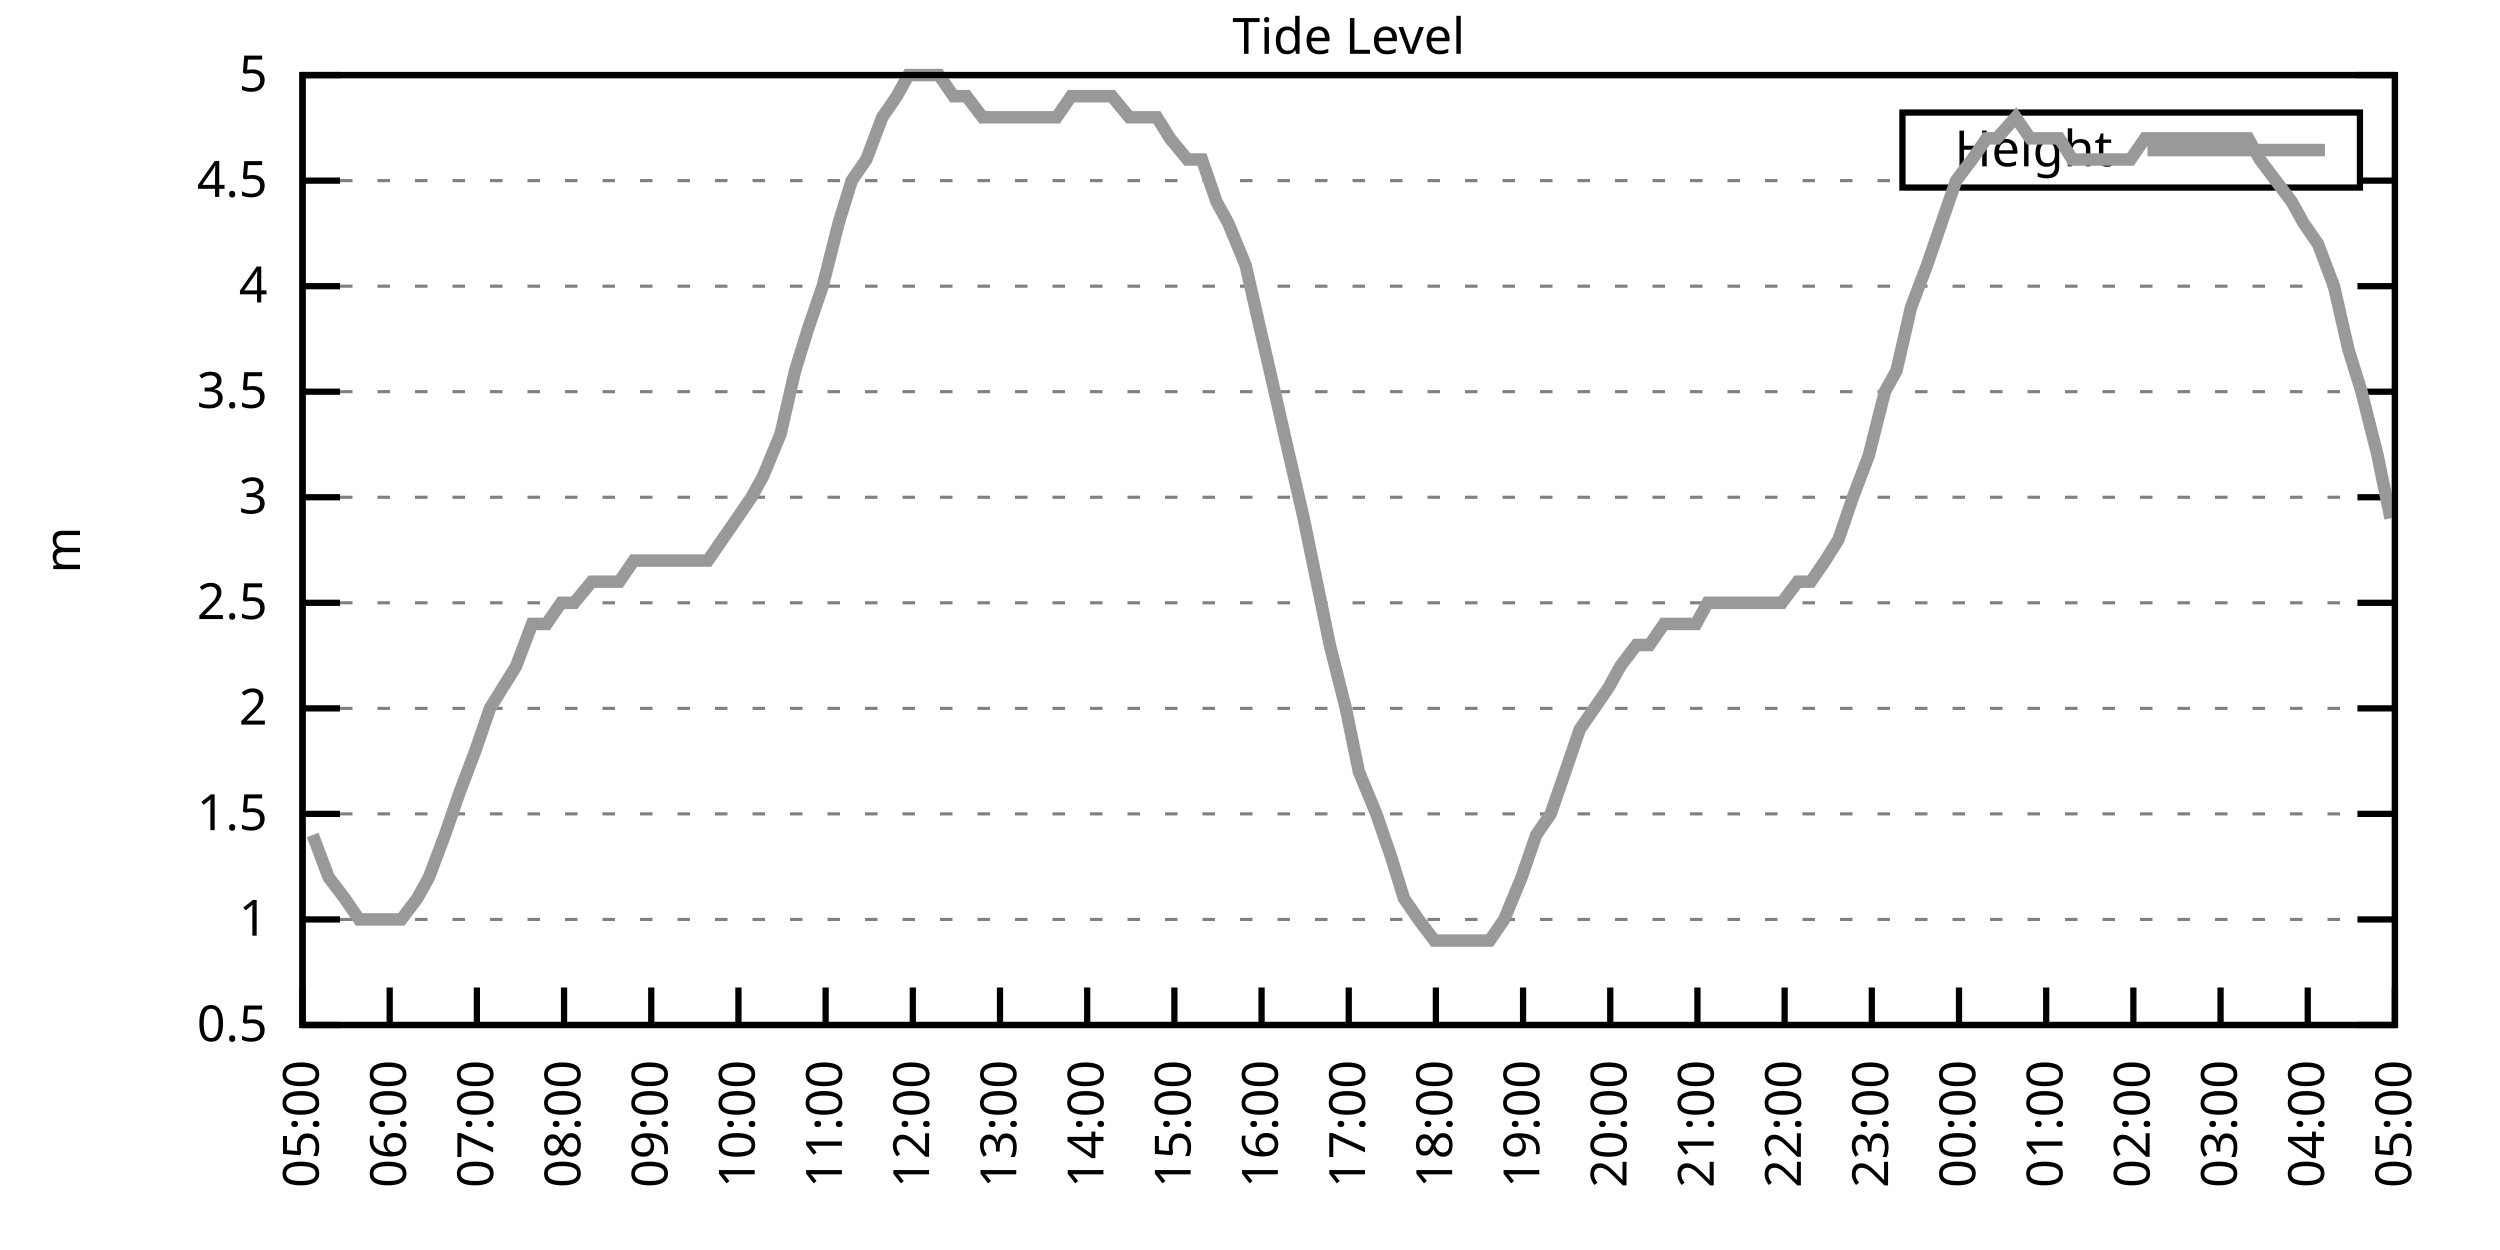
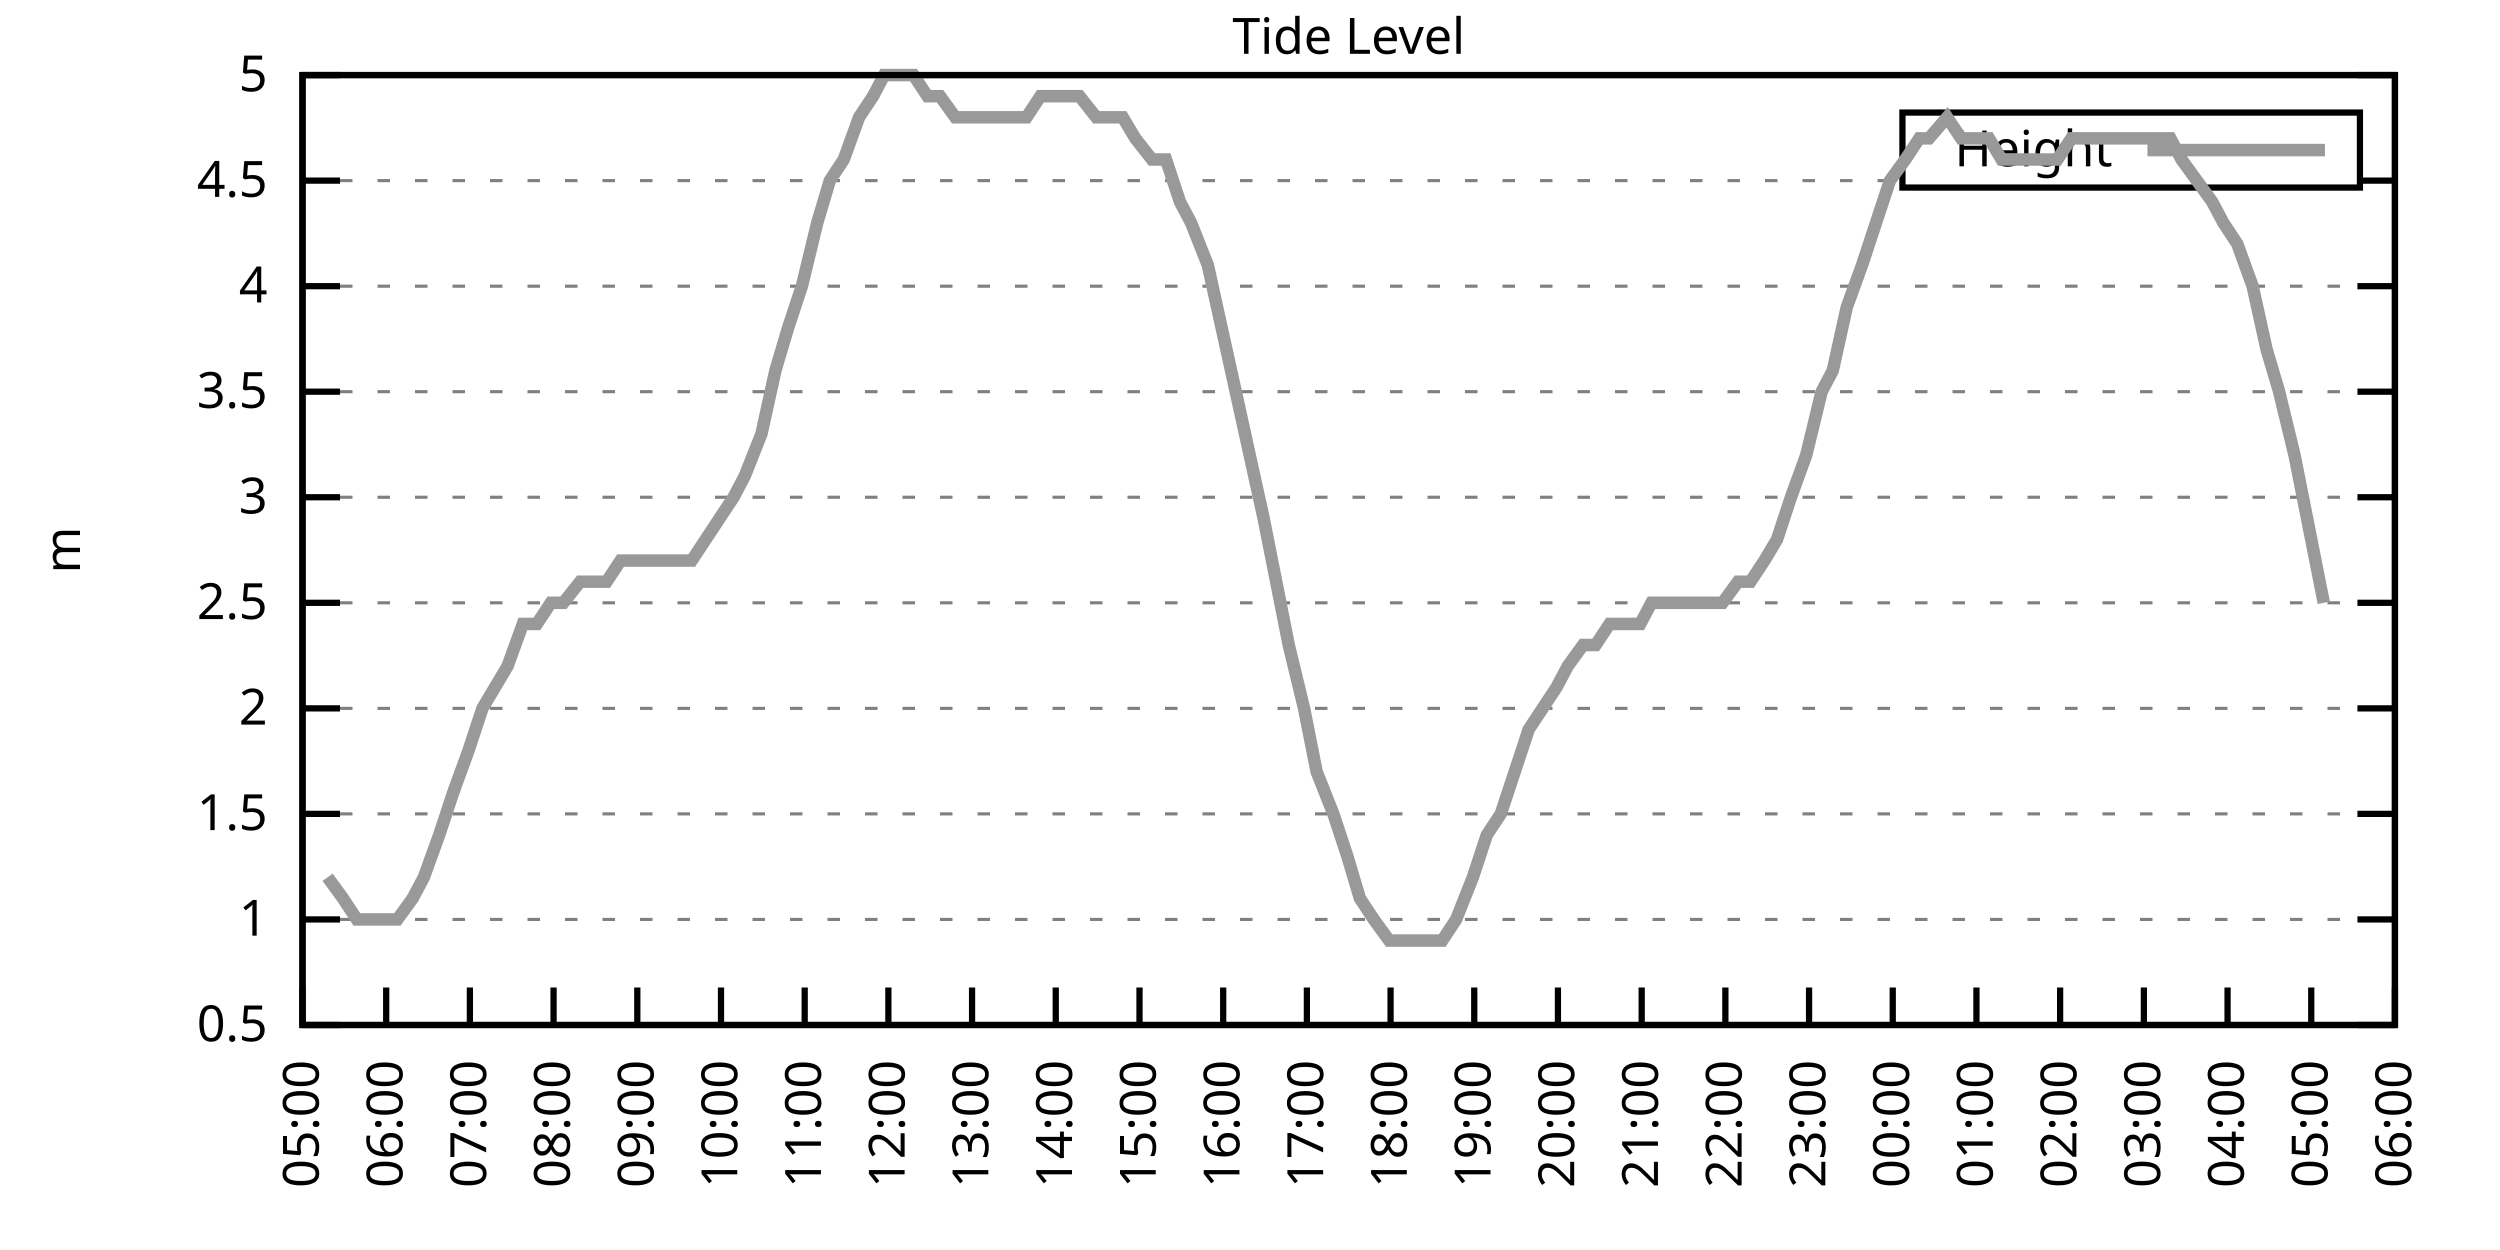
<svg xmlns="http://www.w3.org/2000/svg" xmlns:xlink="http://www.w3.org/1999/xlink" width="400" height="200" viewBox="0 0 400 200">
  <g id="gnuplot_canvas">
    <rect x="0" y="0" width="400" height="200" fill="none" />
    <defs>
      <circle id="gpDot" r="0.5" stroke-width="0.5" stroke="currentColor" />
      <path id="gpPt0" stroke-width="0.333" stroke="currentColor" d="M-1,0 h2 M0,-1 v2" />
      <path id="gpPt1" stroke-width="0.333" stroke="currentColor" d="M-1,-1 L1,1 M1,-1 L-1,1" />
      <path id="gpPt2" stroke-width="0.333" stroke="currentColor" d="M-1,0 L1,0 M0,-1 L0,1 M-1,-1 L1,1 M-1,1 L1,-1" />
      <rect id="gpPt3" stroke-width="0.333" stroke="currentColor" x="-1" y="-1" width="2" height="2" />
      <rect id="gpPt4" stroke-width="0.333" stroke="currentColor" fill="currentColor" x="-1" y="-1" width="2" height="2" />
      <circle id="gpPt5" stroke-width="0.333" stroke="currentColor" cx="0" cy="0" r="1" />
      <use xlink:href="#gpPt5" id="gpPt6" fill="currentColor" stroke="none" />
      <path id="gpPt7" stroke-width="0.333" stroke="currentColor" d="M0,-1.33 L-1.33,0.67 L1.33,0.67 z" />
      <use xlink:href="#gpPt7" id="gpPt8" fill="currentColor" stroke="none" />
      <use xlink:href="#gpPt7" id="gpPt9" stroke="currentColor" transform="rotate(180)" />
      <use xlink:href="#gpPt9" id="gpPt10" fill="currentColor" stroke="none" />
      <use xlink:href="#gpPt3" id="gpPt11" stroke="currentColor" transform="rotate(45)" />
      <use xlink:href="#gpPt11" id="gpPt12" fill="currentColor" stroke="none" />
      <path id="gpPt13" stroke-width="0.333" stroke="currentColor" d="M0,1.330 L1.265,0.411 L0.782,-1.067 L-0.782,-1.076 L-1.265,0.411 z" />
      <use xlink:href="#gpPt13" id="gpPt14" fill="currentColor" stroke="none" />
      <filter id="textbox" filterUnits="objectBoundingBox" x="0" y="0" height="1" width="1">
        <feFlood flood-color="white" flood-opacity="1" result="bgnd" />
        <feComposite in="SourceGraphic" in2="bgnd" operator="atop" />
      </filter>
      <filter id="greybox" filterUnits="objectBoundingBox" x="0" y="0" height="1" width="1">
        <feFlood flood-color="lightgrey" flood-opacity="1" result="grey" />
        <feComposite in="SourceGraphic" in2="grey" operator="atop" />
      </filter>
    </defs>
    <g fill="none" color="white" stroke="currentColor" stroke-width="1.00" stroke-linecap="butt" stroke-linejoin="miter">
</g>
    <g fill="none" color="black" stroke="currentColor" stroke-width="1.00" stroke-linecap="butt" stroke-linejoin="miter">
      <g stroke="none" shape-rendering="crispEdges">
        <polygon fill="rgb(255, 255, 255)" points="48.40,164.00 383.18,164.00 383.18,12.02 48.40,12.02 " />
      </g>
    </g>
    <g fill="none" color="black" stroke="currentColor" stroke-width="1.00" stroke-linecap="butt" stroke-linejoin="miter">
</g>
    <g fill="none" color="black" stroke="black" stroke-width="0.50" stroke-linecap="butt" stroke-linejoin="miter">
</g>
    <g fill="none" color="gray" stroke="currentColor" stroke-width="0.50" stroke-linecap="butt" stroke-linejoin="miter">
      <path stroke="gray" stroke-dasharray="2,4" class="gridline" d="M48.40,164.00 L383.19,164.00  " />
    </g>
    <g fill="none" color="gray" stroke="gray" stroke-width="1.00" stroke-linecap="butt" stroke-linejoin="miter">
</g>
    <g fill="none" color="black" stroke="currentColor" stroke-width="1.00" stroke-linecap="butt" stroke-linejoin="miter">
      <path stroke="black" d="M48.40,164.00 L54.40,164.00 M383.19,164.00 L377.19,164.00  " />
      <g transform="translate(42.80,166.60)" stroke="none" fill="black" font-family="Sans" font-size="8.00" text-anchor="end">
        <text>
          <tspan font-family="Sans"> 0.5</tspan>
        </text>
      </g>
    </g>
    <g fill="none" color="black" stroke="currentColor" stroke-width="1.00" stroke-linecap="butt" stroke-linejoin="miter">
</g>
    <g fill="none" color="black" stroke="black" stroke-width="0.50" stroke-linecap="butt" stroke-linejoin="miter">
</g>
    <g fill="none" color="gray" stroke="currentColor" stroke-width="0.50" stroke-linecap="butt" stroke-linejoin="miter">
      <path stroke="gray" stroke-dasharray="2,4" class="gridline" d="M48.40,147.11 L383.19,147.11  " />
    </g>
    <g fill="none" color="gray" stroke="gray" stroke-width="1.00" stroke-linecap="butt" stroke-linejoin="miter">
</g>
    <g fill="none" color="black" stroke="currentColor" stroke-width="1.00" stroke-linecap="butt" stroke-linejoin="miter">
      <path stroke="black" d="M48.40,147.11 L54.40,147.11 M383.19,147.11 L377.19,147.11  " />
      <g transform="translate(42.80,149.71)" stroke="none" fill="black" font-family="Sans" font-size="8.00" text-anchor="end">
        <text>
          <tspan font-family="Sans"> 1</tspan>
        </text>
      </g>
    </g>
    <g fill="none" color="black" stroke="currentColor" stroke-width="1.00" stroke-linecap="butt" stroke-linejoin="miter">
</g>
    <g fill="none" color="black" stroke="black" stroke-width="0.50" stroke-linecap="butt" stroke-linejoin="miter">
</g>
    <g fill="none" color="gray" stroke="currentColor" stroke-width="0.50" stroke-linecap="butt" stroke-linejoin="miter">
      <path stroke="gray" stroke-dasharray="2,4" class="gridline" d="M48.40,130.22 L383.19,130.22  " />
    </g>
    <g fill="none" color="gray" stroke="gray" stroke-width="1.00" stroke-linecap="butt" stroke-linejoin="miter">
</g>
    <g fill="none" color="black" stroke="currentColor" stroke-width="1.00" stroke-linecap="butt" stroke-linejoin="miter">
      <path stroke="black" d="M48.40,130.22 L54.40,130.22 M383.19,130.22 L377.19,130.22  " />
      <g transform="translate(42.80,132.82)" stroke="none" fill="black" font-family="Sans" font-size="8.00" text-anchor="end">
        <text>
          <tspan font-family="Sans"> 1.5</tspan>
        </text>
      </g>
    </g>
    <g fill="none" color="black" stroke="currentColor" stroke-width="1.00" stroke-linecap="butt" stroke-linejoin="miter">
</g>
    <g fill="none" color="black" stroke="black" stroke-width="0.50" stroke-linecap="butt" stroke-linejoin="miter">
</g>
    <g fill="none" color="gray" stroke="currentColor" stroke-width="0.50" stroke-linecap="butt" stroke-linejoin="miter">
      <path stroke="gray" stroke-dasharray="2,4" class="gridline" d="M48.40,113.34 L383.19,113.34  " />
    </g>
    <g fill="none" color="gray" stroke="gray" stroke-width="1.00" stroke-linecap="butt" stroke-linejoin="miter">
</g>
    <g fill="none" color="black" stroke="currentColor" stroke-width="1.00" stroke-linecap="butt" stroke-linejoin="miter">
      <path stroke="black" d="M48.40,113.34 L54.40,113.34 M383.19,113.34 L377.19,113.34  " />
      <g transform="translate(42.80,115.94)" stroke="none" fill="black" font-family="Sans" font-size="8.00" text-anchor="end">
        <text>
          <tspan font-family="Sans"> 2</tspan>
        </text>
      </g>
    </g>
    <g fill="none" color="black" stroke="currentColor" stroke-width="1.00" stroke-linecap="butt" stroke-linejoin="miter">
</g>
    <g fill="none" color="black" stroke="black" stroke-width="0.50" stroke-linecap="butt" stroke-linejoin="miter">
</g>
    <g fill="none" color="gray" stroke="currentColor" stroke-width="0.50" stroke-linecap="butt" stroke-linejoin="miter">
      <path stroke="gray" stroke-dasharray="2,4" class="gridline" d="M48.40,96.45 L383.19,96.45  " />
    </g>
    <g fill="none" color="gray" stroke="gray" stroke-width="1.00" stroke-linecap="butt" stroke-linejoin="miter">
</g>
    <g fill="none" color="black" stroke="currentColor" stroke-width="1.00" stroke-linecap="butt" stroke-linejoin="miter">
      <path stroke="black" d="M48.40,96.45 L54.40,96.45 M383.19,96.45 L377.19,96.45  " />
      <g transform="translate(42.80,99.05)" stroke="none" fill="black" font-family="Sans" font-size="8.00" text-anchor="end">
        <text>
          <tspan font-family="Sans"> 2.5</tspan>
        </text>
      </g>
    </g>
    <g fill="none" color="black" stroke="currentColor" stroke-width="1.00" stroke-linecap="butt" stroke-linejoin="miter">
</g>
    <g fill="none" color="black" stroke="black" stroke-width="0.50" stroke-linecap="butt" stroke-linejoin="miter">
</g>
    <g fill="none" color="gray" stroke="currentColor" stroke-width="0.50" stroke-linecap="butt" stroke-linejoin="miter">
      <path stroke="gray" stroke-dasharray="2,4" class="gridline" d="M48.40,79.56 L383.19,79.56  " />
    </g>
    <g fill="none" color="gray" stroke="gray" stroke-width="1.00" stroke-linecap="butt" stroke-linejoin="miter">
</g>
    <g fill="none" color="black" stroke="currentColor" stroke-width="1.00" stroke-linecap="butt" stroke-linejoin="miter">
      <path stroke="black" d="M48.40,79.56 L54.40,79.56 M383.19,79.56 L377.19,79.56  " />
      <g transform="translate(42.80,82.16)" stroke="none" fill="black" font-family="Sans" font-size="8.00" text-anchor="end">
        <text>
          <tspan font-family="Sans"> 3</tspan>
        </text>
      </g>
    </g>
    <g fill="none" color="black" stroke="currentColor" stroke-width="1.00" stroke-linecap="butt" stroke-linejoin="miter">
</g>
    <g fill="none" color="black" stroke="black" stroke-width="0.50" stroke-linecap="butt" stroke-linejoin="miter">
</g>
    <g fill="none" color="gray" stroke="currentColor" stroke-width="0.50" stroke-linecap="butt" stroke-linejoin="miter">
      <path stroke="gray" stroke-dasharray="2,4" class="gridline" d="M48.40,62.67 L383.19,62.67  " />
    </g>
    <g fill="none" color="gray" stroke="gray" stroke-width="1.00" stroke-linecap="butt" stroke-linejoin="miter">
</g>
    <g fill="none" color="black" stroke="currentColor" stroke-width="1.00" stroke-linecap="butt" stroke-linejoin="miter">
      <path stroke="black" d="M48.40,62.67 L54.40,62.67 M383.19,62.67 L377.19,62.67  " />
      <g transform="translate(42.80,65.27)" stroke="none" fill="black" font-family="Sans" font-size="8.00" text-anchor="end">
        <text>
          <tspan font-family="Sans"> 3.5</tspan>
        </text>
      </g>
    </g>
    <g fill="none" color="black" stroke="currentColor" stroke-width="1.00" stroke-linecap="butt" stroke-linejoin="miter">
</g>
    <g fill="none" color="black" stroke="black" stroke-width="0.50" stroke-linecap="butt" stroke-linejoin="miter">
</g>
    <g fill="none" color="gray" stroke="currentColor" stroke-width="0.50" stroke-linecap="butt" stroke-linejoin="miter">
      <path stroke="gray" stroke-dasharray="2,4" class="gridline" d="M48.40,45.79 L383.19,45.79  " />
    </g>
    <g fill="none" color="gray" stroke="gray" stroke-width="1.00" stroke-linecap="butt" stroke-linejoin="miter">
</g>
    <g fill="none" color="black" stroke="currentColor" stroke-width="1.00" stroke-linecap="butt" stroke-linejoin="miter">
      <path stroke="black" d="M48.40,45.79 L54.40,45.79 M383.19,45.79 L377.19,45.79  " />
      <g transform="translate(42.80,48.39)" stroke="none" fill="black" font-family="Sans" font-size="8.00" text-anchor="end">
        <text>
          <tspan font-family="Sans"> 4</tspan>
        </text>
      </g>
    </g>
    <g fill="none" color="black" stroke="currentColor" stroke-width="1.00" stroke-linecap="butt" stroke-linejoin="miter">
</g>
    <g fill="none" color="black" stroke="black" stroke-width="0.50" stroke-linecap="butt" stroke-linejoin="miter">
</g>
    <g fill="none" color="gray" stroke="currentColor" stroke-width="0.50" stroke-linecap="butt" stroke-linejoin="miter">
      <path stroke="gray" stroke-dasharray="2,4" class="gridline" d="M48.40,28.90 L304.39,28.90 M377.59,28.90 L383.19,28.90  " />
    </g>
    <g fill="none" color="gray" stroke="gray" stroke-width="1.00" stroke-linecap="butt" stroke-linejoin="miter">
</g>
    <g fill="none" color="black" stroke="currentColor" stroke-width="1.00" stroke-linecap="butt" stroke-linejoin="miter">
      <path stroke="black" d="M48.40,28.90 L54.40,28.90 M383.19,28.90 L377.19,28.90  " />
      <g transform="translate(42.80,31.50)" stroke="none" fill="black" font-family="Sans" font-size="8.00" text-anchor="end">
        <text>
          <tspan font-family="Sans"> 4.5</tspan>
        </text>
      </g>
    </g>
    <g fill="none" color="black" stroke="currentColor" stroke-width="1.00" stroke-linecap="butt" stroke-linejoin="miter">
</g>
    <g fill="none" color="black" stroke="black" stroke-width="0.50" stroke-linecap="butt" stroke-linejoin="miter">
</g>
    <g fill="none" color="gray" stroke="currentColor" stroke-width="0.50" stroke-linecap="butt" stroke-linejoin="miter">
      <path stroke="gray" stroke-dasharray="2,4" class="gridline" d="M48.40,12.01 L383.19,12.01  " />
    </g>
    <g fill="none" color="gray" stroke="gray" stroke-width="1.00" stroke-linecap="butt" stroke-linejoin="miter">
</g>
    <g fill="none" color="black" stroke="currentColor" stroke-width="1.00" stroke-linecap="butt" stroke-linejoin="miter">
      <path stroke="black" d="M48.40,12.01 L54.40,12.01 M383.19,12.01 L377.19,12.01  " />
      <g transform="translate(42.80,14.61)" stroke="none" fill="black" font-family="Sans" font-size="8.00" text-anchor="end">
        <text>
          <tspan font-family="Sans"> 5</tspan>
        </text>
      </g>
    </g>
    <g fill="none" color="black" stroke="currentColor" stroke-width="1.00" stroke-linecap="butt" stroke-linejoin="miter">
      <path stroke="black" d="M48.40,164.00 L48.40,158.00  " />
      <g transform="translate(51.00,169.60) rotate(270.00)" stroke="none" fill="black" font-family="Sans" font-size="8.00" text-anchor="end">
        <text>
          <tspan font-family="Sans">05:00</tspan>
        </text>
      </g>
    </g>
    <g fill="none" color="black" stroke="currentColor" stroke-width="1.00" stroke-linecap="butt" stroke-linejoin="miter">
-       <path stroke="black" d="M62.35,164.00 L62.35,158.00  " />
-       <g transform="translate(64.95,169.60) rotate(270.00)" stroke="none" fill="black" font-family="Sans" font-size="8.00" text-anchor="end">
+       <path stroke="black" d="M61.79,164.00 L61.79,158.00  " />
+       <g transform="translate(64.39,169.60) rotate(270.00)" stroke="none" fill="black" font-family="Sans" font-size="8.00" text-anchor="end">
        <text>
          <tspan font-family="Sans">06:00</tspan>
        </text>
      </g>
    </g>
    <g fill="none" color="black" stroke="currentColor" stroke-width="1.00" stroke-linecap="butt" stroke-linejoin="miter">
-       <path stroke="black" d="M76.30,164.00 L76.30,158.00  " />
-       <g transform="translate(78.90,169.60) rotate(270.00)" stroke="none" fill="black" font-family="Sans" font-size="8.00" text-anchor="end">
+       <path stroke="black" d="M75.18,164.00 L75.18,158.00  " />
+       <g transform="translate(77.78,169.60) rotate(270.00)" stroke="none" fill="black" font-family="Sans" font-size="8.00" text-anchor="end">
        <text>
          <tspan font-family="Sans">07:00</tspan>
        </text>
      </g>
    </g>
    <g fill="none" color="black" stroke="currentColor" stroke-width="1.00" stroke-linecap="butt" stroke-linejoin="miter">
-       <path stroke="black" d="M90.25,164.00 L90.25,158.00  " />
-       <g transform="translate(92.85,169.60) rotate(270.00)" stroke="none" fill="black" font-family="Sans" font-size="8.00" text-anchor="end">
+       <path stroke="black" d="M88.57,164.00 L88.57,158.00  " />
+       <g transform="translate(91.17,169.60) rotate(270.00)" stroke="none" fill="black" font-family="Sans" font-size="8.00" text-anchor="end">
        <text>
          <tspan font-family="Sans">08:00</tspan>
        </text>
      </g>
    </g>
    <g fill="none" color="black" stroke="currentColor" stroke-width="1.00" stroke-linecap="butt" stroke-linejoin="miter">
-       <path stroke="black" d="M104.20,164.00 L104.20,158.00  " />
-       <g transform="translate(106.80,169.60) rotate(270.00)" stroke="none" fill="black" font-family="Sans" font-size="8.00" text-anchor="end">
+       <path stroke="black" d="M101.97,164.00 L101.97,158.00  " />
+       <g transform="translate(104.57,169.60) rotate(270.00)" stroke="none" fill="black" font-family="Sans" font-size="8.00" text-anchor="end">
        <text>
          <tspan font-family="Sans">09:00</tspan>
        </text>
      </g>
    </g>
    <g fill="none" color="black" stroke="currentColor" stroke-width="1.00" stroke-linecap="butt" stroke-linejoin="miter">
-       <path stroke="black" d="M118.15,164.00 L118.15,158.00  " />
-       <g transform="translate(120.75,169.60) rotate(270.00)" stroke="none" fill="black" font-family="Sans" font-size="8.00" text-anchor="end">
+       <path stroke="black" d="M115.36,164.00 L115.36,158.00  " />
+       <g transform="translate(117.96,169.60) rotate(270.00)" stroke="none" fill="black" font-family="Sans" font-size="8.00" text-anchor="end">
        <text>
          <tspan font-family="Sans">10:00</tspan>
        </text>
      </g>
    </g>
    <g fill="none" color="black" stroke="currentColor" stroke-width="1.00" stroke-linecap="butt" stroke-linejoin="miter">
-       <path stroke="black" d="M132.10,164.00 L132.10,158.00  " />
-       <g transform="translate(134.70,169.60) rotate(270.00)" stroke="none" fill="black" font-family="Sans" font-size="8.00" text-anchor="end">
+       <path stroke="black" d="M128.75,164.00 L128.75,158.00  " />
+       <g transform="translate(131.35,169.60) rotate(270.00)" stroke="none" fill="black" font-family="Sans" font-size="8.00" text-anchor="end">
        <text>
          <tspan font-family="Sans">11:00</tspan>
        </text>
      </g>
    </g>
    <g fill="none" color="black" stroke="currentColor" stroke-width="1.00" stroke-linecap="butt" stroke-linejoin="miter">
-       <path stroke="black" d="M146.05,164.00 L146.05,158.00  " />
-       <g transform="translate(148.65,169.60) rotate(270.00)" stroke="none" fill="black" font-family="Sans" font-size="8.00" text-anchor="end">
+       <path stroke="black" d="M142.14,164.00 L142.14,158.00  " />
+       <g transform="translate(144.74,169.60) rotate(270.00)" stroke="none" fill="black" font-family="Sans" font-size="8.00" text-anchor="end">
        <text>
          <tspan font-family="Sans">12:00</tspan>
        </text>
      </g>
    </g>
    <g fill="none" color="black" stroke="currentColor" stroke-width="1.00" stroke-linecap="butt" stroke-linejoin="miter">
-       <path stroke="black" d="M160.00,164.00 L160.00,158.00  " />
-       <g transform="translate(162.60,169.60) rotate(270.00)" stroke="none" fill="black" font-family="Sans" font-size="8.00" text-anchor="end">
+       <path stroke="black" d="M155.53,164.00 L155.53,158.00  " />
+       <g transform="translate(158.13,169.60) rotate(270.00)" stroke="none" fill="black" font-family="Sans" font-size="8.00" text-anchor="end">
        <text>
          <tspan font-family="Sans">13:00</tspan>
        </text>
      </g>
    </g>
    <g fill="none" color="black" stroke="currentColor" stroke-width="1.00" stroke-linecap="butt" stroke-linejoin="miter">
-       <path stroke="black" d="M173.95,164.00 L173.95,158.00  " />
-       <g transform="translate(176.55,169.60) rotate(270.00)" stroke="none" fill="black" font-family="Sans" font-size="8.00" text-anchor="end">
+       <path stroke="black" d="M168.92,164.00 L168.92,158.00  " />
+       <g transform="translate(171.52,169.60) rotate(270.00)" stroke="none" fill="black" font-family="Sans" font-size="8.00" text-anchor="end">
        <text>
          <tspan font-family="Sans">14:00</tspan>
        </text>
      </g>
    </g>
    <g fill="none" color="black" stroke="currentColor" stroke-width="1.00" stroke-linecap="butt" stroke-linejoin="miter">
-       <path stroke="black" d="M187.90,164.00 L187.90,158.00  " />
-       <g transform="translate(190.50,169.60) rotate(270.00)" stroke="none" fill="black" font-family="Sans" font-size="8.00" text-anchor="end">
+       <path stroke="black" d="M182.32,164.00 L182.32,158.00  " />
+       <g transform="translate(184.92,169.60) rotate(270.00)" stroke="none" fill="black" font-family="Sans" font-size="8.00" text-anchor="end">
        <text>
          <tspan font-family="Sans">15:00</tspan>
        </text>
      </g>
    </g>
    <g fill="none" color="black" stroke="currentColor" stroke-width="1.00" stroke-linecap="butt" stroke-linejoin="miter">
-       <path stroke="black" d="M201.85,164.00 L201.85,158.00  " />
-       <g transform="translate(204.45,169.60) rotate(270.00)" stroke="none" fill="black" font-family="Sans" font-size="8.00" text-anchor="end">
+       <path stroke="black" d="M195.71,164.00 L195.71,158.00  " />
+       <g transform="translate(198.31,169.60) rotate(270.00)" stroke="none" fill="black" font-family="Sans" font-size="8.00" text-anchor="end">
        <text>
          <tspan font-family="Sans">16:00</tspan>
        </text>
      </g>
    </g>
    <g fill="none" color="black" stroke="currentColor" stroke-width="1.00" stroke-linecap="butt" stroke-linejoin="miter">
-       <path stroke="black" d="M215.80,164.00 L215.80,158.00  " />
-       <g transform="translate(218.40,169.60) rotate(270.00)" stroke="none" fill="black" font-family="Sans" font-size="8.00" text-anchor="end">
+       <path stroke="black" d="M209.10,164.00 L209.10,158.00  " />
+       <g transform="translate(211.70,169.60) rotate(270.00)" stroke="none" fill="black" font-family="Sans" font-size="8.00" text-anchor="end">
        <text>
          <tspan font-family="Sans">17:00</tspan>
        </text>
      </g>
    </g>
    <g fill="none" color="black" stroke="currentColor" stroke-width="1.00" stroke-linecap="butt" stroke-linejoin="miter">
-       <path stroke="black" d="M229.74,164.00 L229.74,158.00  " />
-       <g transform="translate(232.34,169.60) rotate(270.00)" stroke="none" fill="black" font-family="Sans" font-size="8.00" text-anchor="end">
+       <path stroke="black" d="M222.49,164.00 L222.49,158.00  " />
+       <g transform="translate(225.09,169.60) rotate(270.00)" stroke="none" fill="black" font-family="Sans" font-size="8.00" text-anchor="end">
        <text>
          <tspan font-family="Sans">18:00</tspan>
        </text>
      </g>
    </g>
    <g fill="none" color="black" stroke="currentColor" stroke-width="1.00" stroke-linecap="butt" stroke-linejoin="miter">
-       <path stroke="black" d="M243.69,164.00 L243.69,158.00  " />
-       <g transform="translate(246.29,169.60) rotate(270.00)" stroke="none" fill="black" font-family="Sans" font-size="8.00" text-anchor="end">
+       <path stroke="black" d="M235.88,164.00 L235.88,158.00  " />
+       <g transform="translate(238.48,169.60) rotate(270.00)" stroke="none" fill="black" font-family="Sans" font-size="8.00" text-anchor="end">
        <text>
          <tspan font-family="Sans">19:00</tspan>
        </text>
      </g>
    </g>
    <g fill="none" color="black" stroke="currentColor" stroke-width="1.00" stroke-linecap="butt" stroke-linejoin="miter">
-       <path stroke="black" d="M257.64,164.00 L257.64,158.00  " />
-       <g transform="translate(260.24,169.60) rotate(270.00)" stroke="none" fill="black" font-family="Sans" font-size="8.00" text-anchor="end">
+       <path stroke="black" d="M249.27,164.00 L249.27,158.00  " />
+       <g transform="translate(251.87,169.60) rotate(270.00)" stroke="none" fill="black" font-family="Sans" font-size="8.00" text-anchor="end">
        <text>
          <tspan font-family="Sans">20:00</tspan>
        </text>
      </g>
    </g>
    <g fill="none" color="black" stroke="currentColor" stroke-width="1.00" stroke-linecap="butt" stroke-linejoin="miter">
-       <path stroke="black" d="M271.59,164.00 L271.59,158.00  " />
-       <g transform="translate(274.19,169.60) rotate(270.00)" stroke="none" fill="black" font-family="Sans" font-size="8.00" text-anchor="end">
+       <path stroke="black" d="M262.67,164.00 L262.67,158.00  " />
+       <g transform="translate(265.27,169.60) rotate(270.00)" stroke="none" fill="black" font-family="Sans" font-size="8.00" text-anchor="end">
        <text>
          <tspan font-family="Sans">21:00</tspan>
        </text>
      </g>
    </g>
    <g fill="none" color="black" stroke="currentColor" stroke-width="1.00" stroke-linecap="butt" stroke-linejoin="miter">
-       <path stroke="black" d="M285.54,164.00 L285.54,158.00  " />
-       <g transform="translate(288.14,169.60) rotate(270.00)" stroke="none" fill="black" font-family="Sans" font-size="8.00" text-anchor="end">
+       <path stroke="black" d="M276.06,164.00 L276.06,158.00  " />
+       <g transform="translate(278.66,169.60) rotate(270.00)" stroke="none" fill="black" font-family="Sans" font-size="8.00" text-anchor="end">
        <text>
          <tspan font-family="Sans">22:00</tspan>
        </text>
      </g>
    </g>
    <g fill="none" color="black" stroke="currentColor" stroke-width="1.00" stroke-linecap="butt" stroke-linejoin="miter">
-       <path stroke="black" d="M299.49,164.00 L299.49,158.00  " />
-       <g transform="translate(302.09,169.60) rotate(270.00)" stroke="none" fill="black" font-family="Sans" font-size="8.00" text-anchor="end">
+       <path stroke="black" d="M289.45,164.00 L289.45,158.00  " />
+       <g transform="translate(292.05,169.60) rotate(270.00)" stroke="none" fill="black" font-family="Sans" font-size="8.00" text-anchor="end">
        <text>
          <tspan font-family="Sans">23:00</tspan>
        </text>
      </g>
    </g>
    <g fill="none" color="black" stroke="currentColor" stroke-width="1.00" stroke-linecap="butt" stroke-linejoin="miter">
-       <path stroke="black" d="M313.44,164.00 L313.44,158.00  " />
-       <g transform="translate(316.04,169.60) rotate(270.00)" stroke="none" fill="black" font-family="Sans" font-size="8.00" text-anchor="end">
+       <path stroke="black" d="M302.84,164.00 L302.84,158.00  " />
+       <g transform="translate(305.44,169.60) rotate(270.00)" stroke="none" fill="black" font-family="Sans" font-size="8.00" text-anchor="end">
        <text>
          <tspan font-family="Sans">00:00</tspan>
        </text>
      </g>
    </g>
    <g fill="none" color="black" stroke="currentColor" stroke-width="1.00" stroke-linecap="butt" stroke-linejoin="miter">
-       <path stroke="black" d="M327.39,164.00 L327.39,158.00  " />
-       <g transform="translate(329.99,169.60) rotate(270.00)" stroke="none" fill="black" font-family="Sans" font-size="8.00" text-anchor="end">
+       <path stroke="black" d="M316.23,164.00 L316.23,158.00  " />
+       <g transform="translate(318.83,169.60) rotate(270.00)" stroke="none" fill="black" font-family="Sans" font-size="8.00" text-anchor="end">
        <text>
          <tspan font-family="Sans">01:00</tspan>
        </text>
      </g>
    </g>
    <g fill="none" color="black" stroke="currentColor" stroke-width="1.00" stroke-linecap="butt" stroke-linejoin="miter">
-       <path stroke="black" d="M341.34,164.00 L341.34,158.00  " />
-       <g transform="translate(343.94,169.60) rotate(270.00)" stroke="none" fill="black" font-family="Sans" font-size="8.00" text-anchor="end">
+       <path stroke="black" d="M329.62,164.00 L329.62,158.00  " />
+       <g transform="translate(332.22,169.60) rotate(270.00)" stroke="none" fill="black" font-family="Sans" font-size="8.00" text-anchor="end">
        <text>
          <tspan font-family="Sans">02:00</tspan>
        </text>
      </g>
    </g>
    <g fill="none" color="black" stroke="currentColor" stroke-width="1.00" stroke-linecap="butt" stroke-linejoin="miter">
-       <path stroke="black" d="M355.29,164.00 L355.29,158.00  " />
-       <g transform="translate(357.89,169.60) rotate(270.00)" stroke="none" fill="black" font-family="Sans" font-size="8.00" text-anchor="end">
+       <path stroke="black" d="M343.02,164.00 L343.02,158.00  " />
+       <g transform="translate(345.62,169.60) rotate(270.00)" stroke="none" fill="black" font-family="Sans" font-size="8.00" text-anchor="end">
        <text>
          <tspan font-family="Sans">03:00</tspan>
        </text>
      </g>
    </g>
    <g fill="none" color="black" stroke="currentColor" stroke-width="1.00" stroke-linecap="butt" stroke-linejoin="miter">
-       <path stroke="black" d="M369.24,164.00 L369.24,158.00  " />
-       <g transform="translate(371.84,169.60) rotate(270.00)" stroke="none" fill="black" font-family="Sans" font-size="8.00" text-anchor="end">
+       <path stroke="black" d="M356.41,164.00 L356.41,158.00  " />
+       <g transform="translate(359.01,169.60) rotate(270.00)" stroke="none" fill="black" font-family="Sans" font-size="8.00" text-anchor="end">
        <text>
          <tspan font-family="Sans">04:00</tspan>
+         </text>
+       </g>
+     </g>
+     <g fill="none" color="black" stroke="currentColor" stroke-width="1.00" stroke-linecap="butt" stroke-linejoin="miter">
+       <path stroke="black" d="M369.80,164.00 L369.80,158.00  " />
+       <g transform="translate(372.40,169.60) rotate(270.00)" stroke="none" fill="black" font-family="Sans" font-size="8.00" text-anchor="end">
+         <text>
+           <tspan font-family="Sans">05:00</tspan>
        </text>
      </g>
    </g>
    <g fill="none" color="black" stroke="currentColor" stroke-width="1.00" stroke-linecap="butt" stroke-linejoin="miter">
      <path stroke="black" d="M383.19,164.00 L383.19,158.00  " />
      <g transform="translate(385.79,169.60) rotate(270.00)" stroke="none" fill="black" font-family="Sans" font-size="8.00" text-anchor="end">
        <text>
-           <tspan font-family="Sans">05:00</tspan>
+           <tspan font-family="Sans">06:00</tspan>
        </text>
      </g>
    </g>
    <g fill="none" color="black" stroke="currentColor" stroke-width="1.00" stroke-linecap="butt" stroke-linejoin="miter">
</g>
    <g fill="none" color="black" stroke="currentColor" stroke-width="1.00" stroke-linecap="butt" stroke-linejoin="miter">
      <path stroke="black" d="M48.40,12.01 L48.40,164.00 L383.19,164.00 L383.19,12.01 L48.40,12.01 Z  " />
    </g>
    <g fill="none" color="black" stroke="currentColor" stroke-width="1.00" stroke-linecap="butt" stroke-linejoin="miter">
</g>
    <g fill="none" color="black" stroke="currentColor" stroke-width="1.00" stroke-linecap="butt" stroke-linejoin="miter">
      <path stroke="black" d="M304.39,30.01 L304.39,18.01 L377.59,18.01 L377.59,30.01 L304.39,30.01 Z  " />
    </g>
    <g id="Tide_level_plot_1">
      <g fill="none" color="white" stroke="black" stroke-width="2.00" stroke-linecap="butt" stroke-linejoin="miter">
</g>
      <g fill="none" color="black" stroke="currentColor" stroke-width="2.00" stroke-linecap="butt" stroke-linejoin="miter">
        <g transform="translate(337.99,26.61)" stroke="none" fill="black" font-family="Sans" font-size="8.00" text-anchor="end">
          <text>
            <tspan font-family="Sans">Height</tspan>
          </text>
        </g>
      </g>
      <g fill="none" color="black" stroke="currentColor" stroke-width="2.00" stroke-linecap="butt" stroke-linejoin="miter">
-         <path stroke="rgb(153, 153, 153)" d="M343.59,24.01 L371.99,24.01 M50.03,133.60 L52.58,140.36 L55.14,143.73 L57.47,147.11 L59.79,147.11 L61.65,147.11   L64.21,147.11 L66.77,143.73 L68.63,140.36 L71.18,133.60 L73.51,126.85 L76.07,120.09 L78.39,113.34 L80.48,109.96   L82.58,106.58 L85.13,99.83 L87.46,99.83 L89.78,96.45 L91.88,96.45 L94.67,93.07 L96.99,93.07 L99.08,93.07   L101.41,89.69 L103.73,89.69 L106.06,89.69 L108.15,89.69 L110.48,89.69 L113.27,89.69 L115.59,86.32 L117.92,82.94   L120.24,79.56 L122.10,76.18 L124.89,69.43 L127.22,59.30 L129.31,52.54 L131.63,45.79 L134.19,35.65 L136.28,28.90   L138.61,25.52 L141.16,18.77 L143.49,15.39 L145.35,12.01 L147.67,12.01 L150.23,12.01 L152.56,15.39 L154.65,15.39   L157.21,18.77 L159.30,18.77 L161.62,18.77 L164.18,18.77 L166.74,18.77 L169.06,18.77 L171.39,15.39 L175.57,15.39   L177.90,15.39 L180.69,18.77 L183.01,18.77 L185.11,18.77 L187.20,22.14 L189.99,25.52 L192.31,25.52 L194.64,32.28   L196.50,35.65 L199.29,42.41 L201.61,52.54 L203.94,62.67 L206.26,72.81 L208.59,82.94 L210.68,93.07 L212.77,103.20   L215.33,113.34 L217.42,123.47 L220.21,130.22 L222.54,136.98 L224.63,143.73 L226.95,147.11 L229.51,150.49 L231.84,150.49   L234.16,150.49 L236.25,150.49 L238.35,150.49 L240.67,147.11 L243.46,140.36 L245.79,133.60 L248.11,130.22 L250.44,123.47   L252.76,116.71 L255.09,113.34 L257.41,109.96 L259.27,106.58 L261.83,103.20 L263.92,103.20 L266.25,99.83 L269.04,99.83   L271.36,99.83 L273.22,96.45 L275.78,96.45 L278.10,96.45 L280.66,96.45 L282.75,96.45 L285.08,96.45 L287.64,93.07   L289.73,93.07 L292.05,89.69 L294.15,86.32 L296.47,79.56 L299.03,72.81 L301.58,62.67 L303.44,59.30 L305.77,49.16   L308.33,42.41 L310.65,35.65 L312.98,28.90 L315.53,25.52 L317.86,22.14 L319.49,22.14 L322.51,18.77 L324.83,22.14   L326.93,22.14 L329.48,22.14 L331.58,25.52 L334.13,25.52 L335.99,25.52 L338.09,25.52 L340.88,25.52 L343.20,22.14   L345.76,22.14 L347.62,22.14 L350.18,22.14 L352.04,22.14 L355.06,22.14 L356.92,22.14 L359.71,22.14 L361.57,25.52   L364.13,28.90 L366.68,32.28 L368.54,35.65 L370.87,39.03 L373.43,45.79 L375.75,55.92 L377.84,62.67 L380.40,72.81   L382.49,82.94  " />
+         <path stroke="rgb(153, 153, 153)" d="M343.59,24.01 L371.99,24.01 M52.42,140.36 L54.87,143.73 L57.10,147.11 L59.34,147.11 L61.12,147.11 L63.58,147.11   L66.03,143.73 L67.82,140.36 L70.27,133.60 L72.50,126.85 L74.96,120.09 L77.19,113.34 L79.20,109.96 L81.21,106.58   L83.66,99.83 L85.90,99.83 L88.13,96.45 L90.14,96.45 L92.82,93.07 L95.05,93.07 L97.06,93.07 L99.29,89.69   L101.52,89.69 L103.75,89.69 L105.76,89.69 L107.99,89.69 L110.67,89.69 L112.90,86.32 L115.13,82.94 L117.37,79.56   L119.15,76.18 L121.83,69.43 L124.06,59.30 L126.07,52.54 L128.30,45.79 L130.76,35.65 L132.77,28.90 L135.00,25.52   L137.45,18.77 L139.69,15.39 L141.47,12.01 L143.70,12.01 L146.16,12.01 L148.39,15.39 L150.40,15.39 L152.85,18.77   L154.86,18.77 L157.10,18.77 L159.55,18.77 L162.01,18.77 L164.24,18.77 L166.47,15.39 L170.49,15.39 L172.72,15.39   L175.40,18.77 L177.63,18.77 L179.64,18.77 L181.65,22.14 L184.32,25.52 L186.56,25.52 L188.79,32.28 L190.57,35.65   L193.25,42.41 L195.48,52.54 L197.72,62.67 L199.95,72.81 L202.18,82.94 L204.19,93.07 L206.20,103.20 L208.65,113.34   L210.66,123.47 L213.34,130.22 L215.57,136.98 L217.58,143.73 L219.81,147.11 L222.27,150.49 L224.50,150.49 L226.73,150.49   L228.74,150.49 L230.75,150.49 L232.98,147.11 L235.66,140.36 L237.89,133.60 L240.12,130.22 L242.36,123.47 L244.59,116.71   L246.82,113.34 L249.05,109.96 L250.84,106.58 L253.29,103.20 L255.30,103.20 L257.53,99.83 L260.21,99.83 L262.44,99.83   L264.23,96.45 L266.68,96.45 L268.92,96.45 L271.37,96.45 L273.38,96.45 L275.61,96.45 L278.07,93.07 L280.07,93.07   L282.31,89.69 L284.32,86.32 L286.55,79.56 L289.00,72.81 L291.46,62.67 L293.24,59.30 L295.48,49.16 L297.93,42.41   L300.16,35.65 L302.39,28.90 L304.85,25.52 L307.08,22.14 L308.64,22.14 L311.54,18.77 L313.78,22.14 L315.79,22.14   L318.24,22.14 L320.25,25.52 L322.70,25.52 L324.49,25.52 L326.50,25.52 L329.18,25.52 L331.41,22.14 L333.86,22.14   L335.65,22.14 L338.10,22.14 L339.89,22.14 L342.79,22.14 L344.58,22.14 L347.26,22.14 L349.04,25.52 L351.50,28.90   L353.95,32.28 L355.74,35.65 L357.97,39.03 L360.42,45.79 L362.66,55.92 L364.66,62.67 L367.12,72.81 L369.13,82.94   L371.81,96.45  " />
      </g>
    </g>
    <g fill="none" color="black" stroke="currentColor" stroke-width="2.00" stroke-linecap="butt" stroke-linejoin="miter">
</g>
    <g fill="none" color="black" stroke="black" stroke-width="1.00" stroke-linecap="butt" stroke-linejoin="miter">
</g>
    <g fill="none" color="black" stroke="currentColor" stroke-width="1.00" stroke-linecap="butt" stroke-linejoin="miter">
      <path stroke="black" d="M48.40,12.01 L48.40,164.00 L383.19,164.00 L383.19,12.01 L48.40,12.01 Z  " />
      <g transform="translate(12.80,88.01) rotate(270.00)" stroke="none" fill="black" font-family="Sans" font-size="8.00" text-anchor="middle">
        <text>
          <tspan font-family="Sans">m</tspan>
        </text>
      </g>
    </g>
    <g fill="none" color="black" stroke="currentColor" stroke-width="1.00" stroke-linecap="butt" stroke-linejoin="miter">
</g>
    <g fill="none" color="black" stroke="currentColor" stroke-width="1.00" stroke-linecap="butt" stroke-linejoin="miter">
      <g transform="translate(215.79,8.61)" stroke="none" fill="black" font-family="Sans" font-size="8.00" text-anchor="middle">
        <text>
          <tspan font-family="Sans">Tide Level</tspan>
        </text>
      </g>
    </g>
    <g fill="none" color="black" stroke="currentColor" stroke-width="1.00" stroke-linecap="butt" stroke-linejoin="miter">
</g>
  </g>
</svg>
